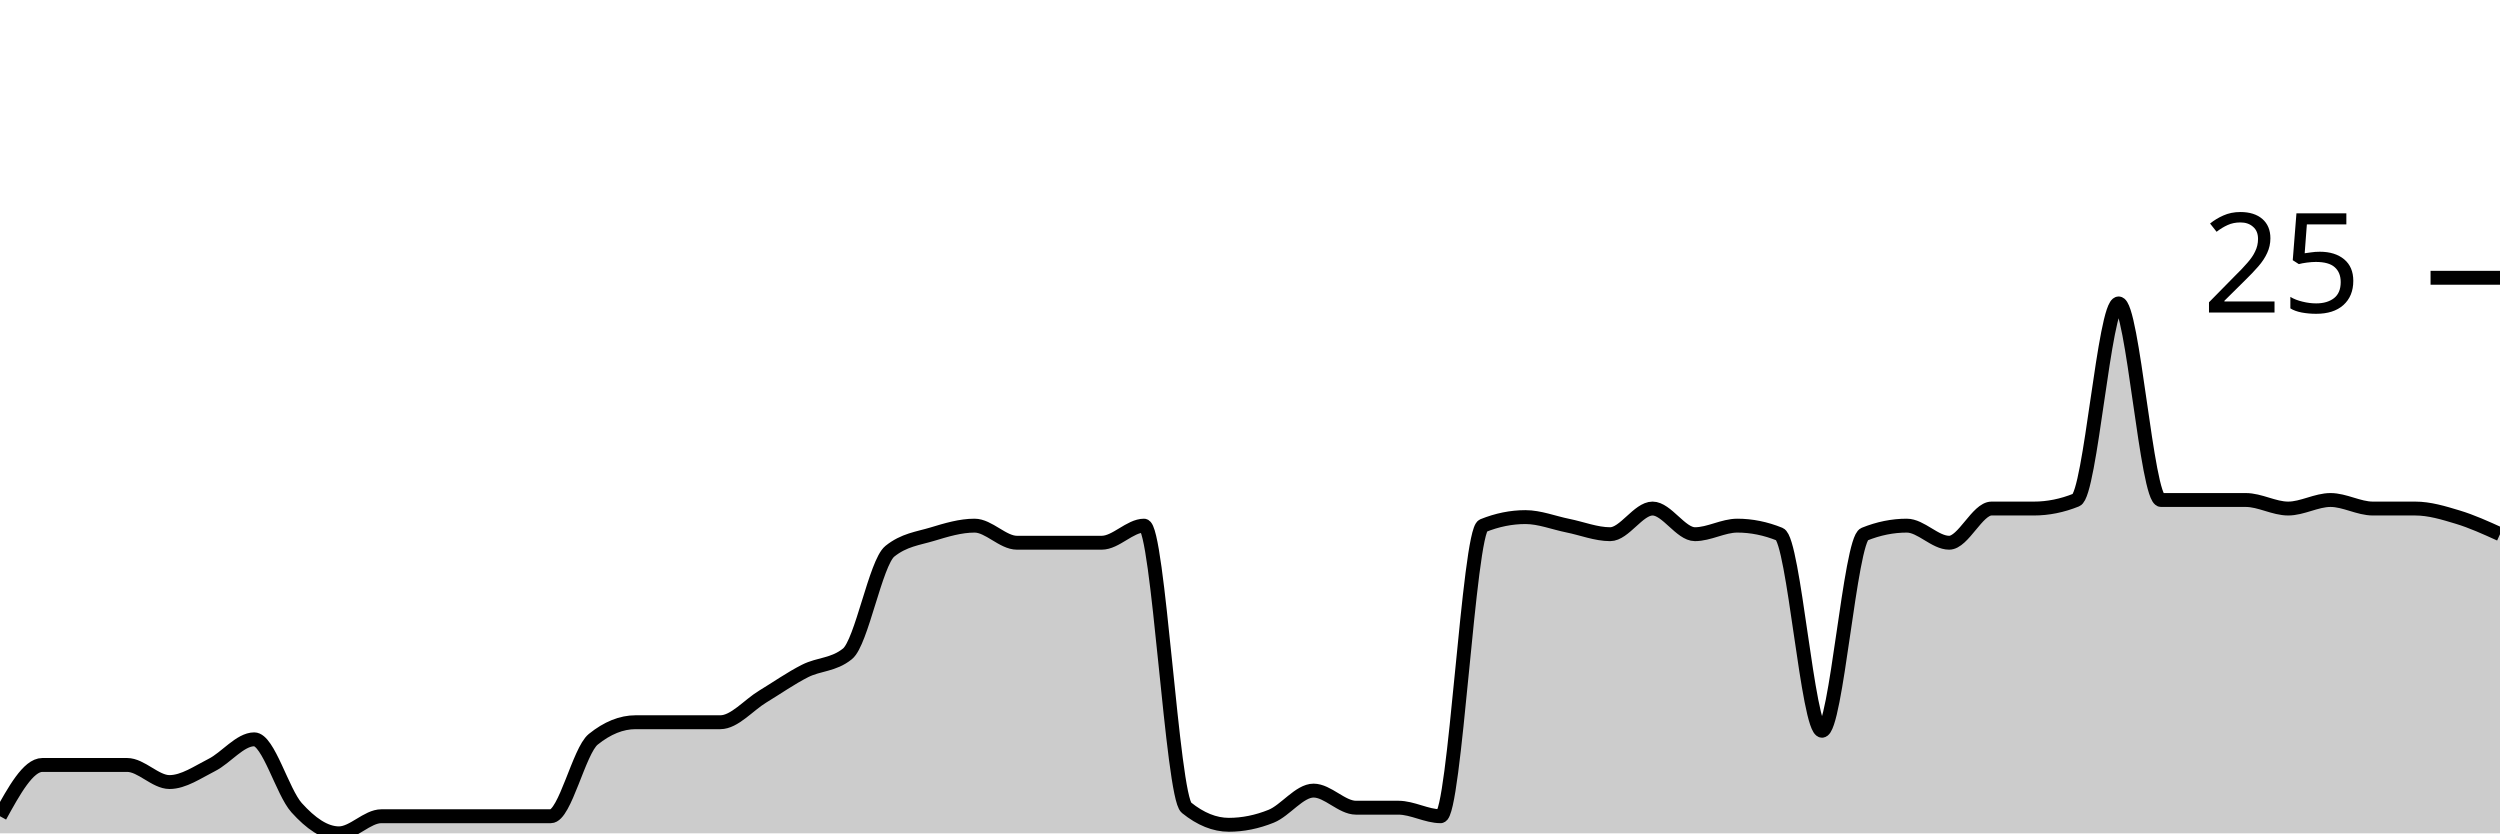
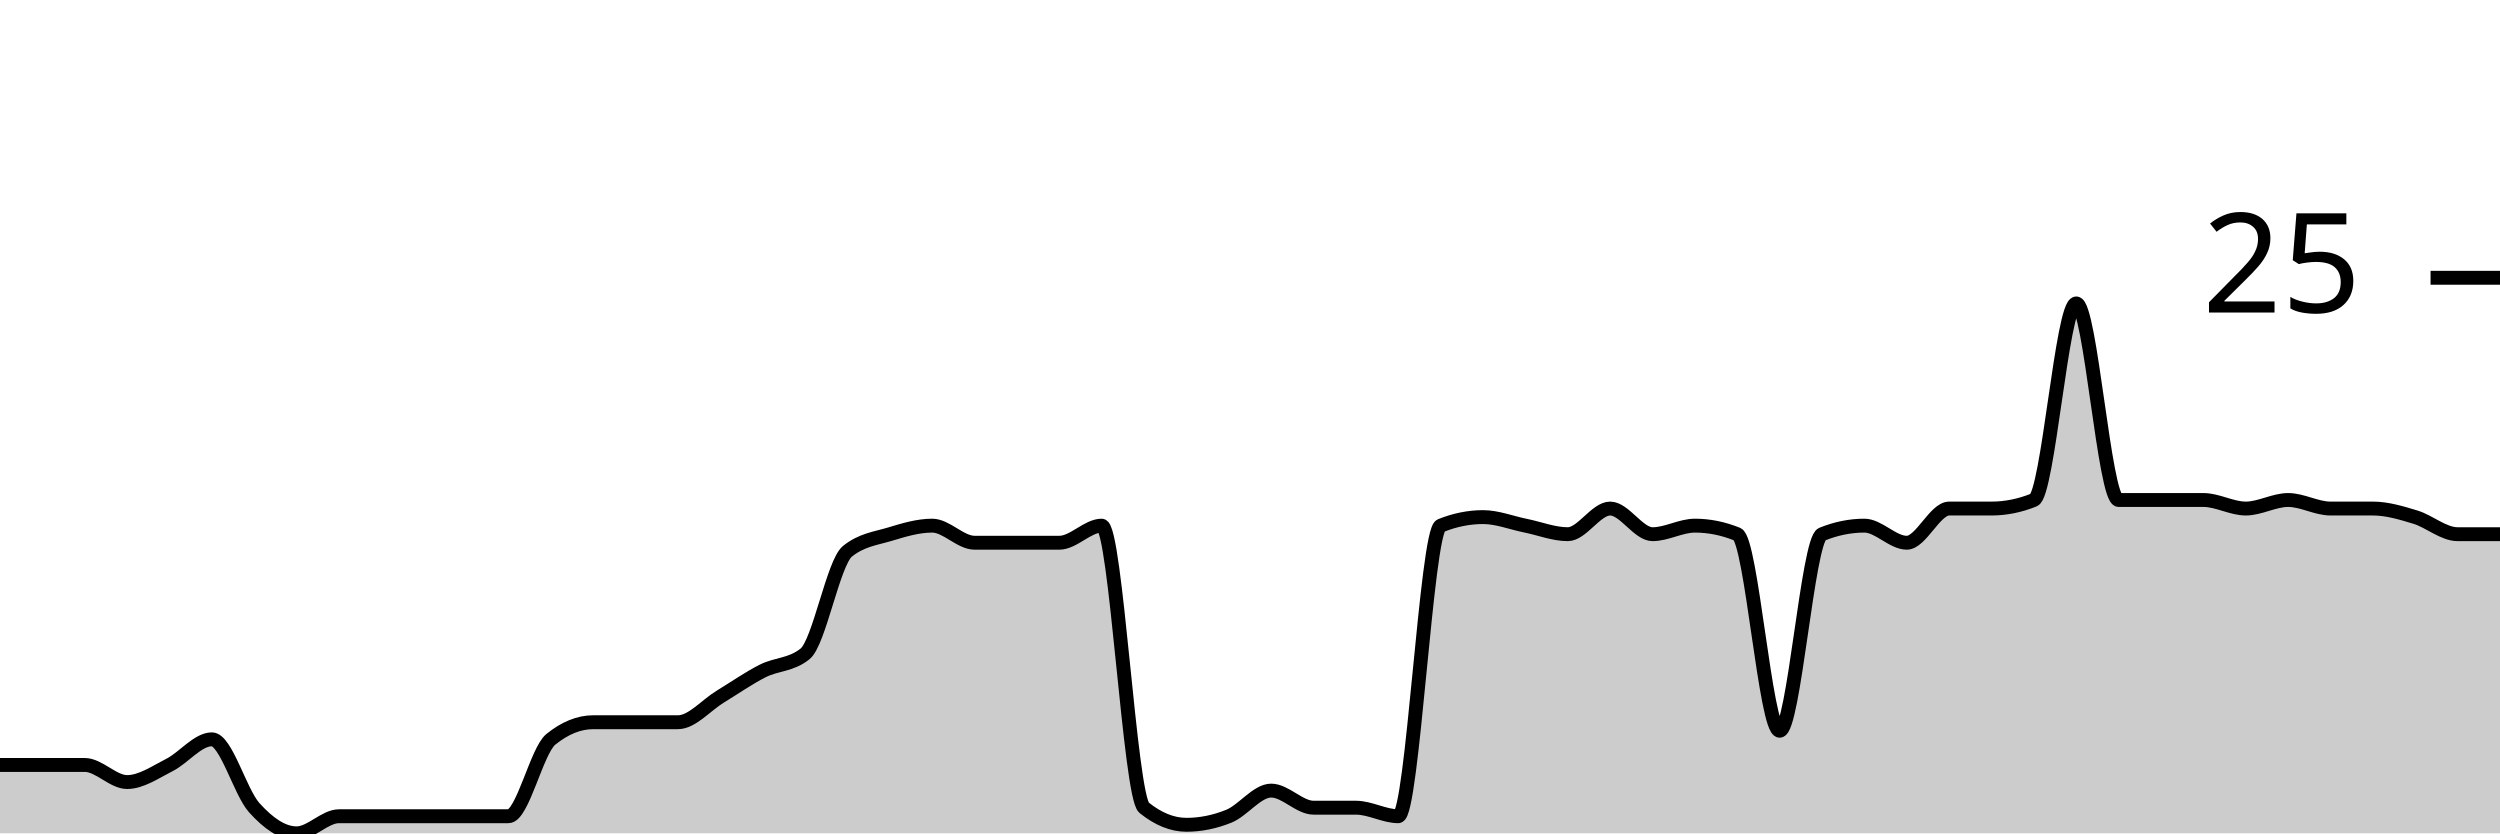
<svg xmlns="http://www.w3.org/2000/svg" viewBox="0 0 180 60">
  <g transform="translate(0,20)">
-     <path class="area" fill="rgba(0, 0, 0, 0.2)" d="M0,38.769C1.017,36.923,2.034,35.077,3.051,35.077C4.068,35.077,5.085,35.077,6.102,35.077C7.119,35.077,8.136,35.077,9.153,35.077C10.169,35.077,11.186,36.308,12.203,36.308C13.22,36.308,14.237,35.59,15.254,35.077C16.271,34.564,17.288,33.231,18.305,33.231C19.322,33.231,20.339,37.026,21.356,38.154C22.373,39.282,23.39,40,24.407,40C25.424,40,26.441,38.769,27.458,38.769C28.475,38.769,29.492,38.769,30.508,38.769C31.525,38.769,32.542,38.769,33.559,38.769C34.576,38.769,35.593,38.769,36.61,38.769C37.627,38.769,38.644,38.769,39.661,38.769C40.678,38.769,41.695,34.051,42.712,33.231C43.729,32.41,44.746,32,45.763,32C46.78,32,47.797,32,48.814,32C49.831,32,50.847,32,51.864,32C52.881,32,53.898,30.769,54.915,30.154C55.932,29.538,56.949,28.821,57.966,28.308C58.983,27.795,60,27.897,61.017,27.077C62.034,26.256,63.051,20.513,64.068,19.692C65.085,18.872,66.102,18.769,67.119,18.462C68.136,18.154,69.153,17.846,70.169,17.846C71.186,17.846,72.203,19.077,73.22,19.077C74.237,19.077,75.254,19.077,76.271,19.077C77.288,19.077,78.305,19.077,79.322,19.077C80.339,19.077,81.356,17.846,82.373,17.846C83.39,17.846,84.407,37.333,85.424,38.154C86.441,38.974,87.458,39.385,88.475,39.385C89.492,39.385,90.508,39.179,91.525,38.769C92.542,38.359,93.559,36.923,94.576,36.923C95.593,36.923,96.61,38.154,97.627,38.154C98.644,38.154,99.661,38.154,100.678,38.154C101.695,38.154,102.712,38.769,103.729,38.769C104.746,38.769,105.763,18.256,106.78,17.846C107.797,17.436,108.814,17.231,109.831,17.231C110.847,17.231,111.864,17.641,112.881,17.846C113.898,18.051,114.915,18.462,115.932,18.462C116.949,18.462,117.966,16.615,118.983,16.615C120,16.615,121.017,18.462,122.034,18.462C123.051,18.462,124.068,17.846,125.085,17.846C126.102,17.846,127.119,18.051,128.136,18.462C129.153,18.872,130.169,32.615,131.186,32.615C132.203,32.615,133.22,18.872,134.237,18.462C135.254,18.051,136.271,17.846,137.288,17.846C138.305,17.846,139.322,19.077,140.339,19.077C141.356,19.077,142.373,16.615,143.39,16.615C144.407,16.615,145.424,16.615,146.441,16.615C147.458,16.615,148.475,16.41,149.492,16C150.508,15.59,151.525,1.846,152.542,1.846C153.559,1.846,154.576,16,155.593,16C156.61,16,157.627,16,158.644,16C159.661,16,160.678,16,161.695,16C162.712,16,163.729,16.615,164.746,16.615C165.763,16.615,166.78,16,167.797,16C168.814,16,169.831,16.615,170.847,16.615C171.864,16.615,172.881,16.615,173.898,16.615C174.915,16.615,175.932,16.923,176.949,17.231C177.966,17.538,178.983,18,180,18.462L180,40C178.983,40,177.966,40,176.949,40C175.932,40,174.915,40,173.898,40C172.881,40,171.864,40,170.847,40C169.831,40,168.814,40,167.797,40C166.78,40,165.763,40,164.746,40C163.729,40,162.712,40,161.695,40C160.678,40,159.661,40,158.644,40C157.627,40,156.61,40,155.593,40C154.576,40,153.559,40,152.542,40C151.525,40,150.508,40,149.492,40C148.475,40,147.458,40,146.441,40C145.424,40,144.407,40,143.39,40C142.373,40,141.356,40,140.339,40C139.322,40,138.305,40,137.288,40C136.271,40,135.254,40,134.237,40C133.22,40,132.203,40,131.186,40C130.169,40,129.153,40,128.136,40C127.119,40,126.102,40,125.085,40C124.068,40,123.051,40,122.034,40C121.017,40,120,40,118.983,40C117.966,40,116.949,40,115.932,40C114.915,40,113.898,40,112.881,40C111.864,40,110.847,40,109.831,40C108.814,40,107.797,40,106.78,40C105.763,40,104.746,40,103.729,40C102.712,40,101.695,40,100.678,40C99.661,40,98.644,40,97.627,40C96.61,40,95.593,40,94.576,40C93.559,40,92.542,40,91.525,40C90.508,40,89.492,40,88.475,40C87.458,40,86.441,40,85.424,40C84.407,40,83.39,40,82.373,40C81.356,40,80.339,40,79.322,40C78.305,40,77.288,40,76.271,40C75.254,40,74.237,40,73.22,40C72.203,40,71.186,40,70.169,40C69.153,40,68.136,40,67.119,40C66.102,40,65.085,40,64.068,40C63.051,40,62.034,40,61.017,40C60,40,58.983,40,57.966,40C56.949,40,55.932,40,54.915,40C53.898,40,52.881,40,51.864,40C50.847,40,49.831,40,48.814,40C47.797,40,46.78,40,45.763,40C44.746,40,43.729,40,42.712,40C41.695,40,40.678,40,39.661,40C38.644,40,37.627,40,36.61,40C35.593,40,34.576,40,33.559,40C32.542,40,31.525,40,30.508,40C29.492,40,28.475,40,27.458,40C26.441,40,25.424,40,24.407,40C23.39,40,22.373,40,21.356,40C20.339,40,19.322,40,18.305,40C17.288,40,16.271,40,15.254,40C14.237,40,13.22,40,12.203,40C11.186,40,10.169,40,9.153,40C8.136,40,7.119,40,6.102,40C5.085,40,4.068,40,3.051,40C2.034,40,1.017,40,0,40Z" />
-     <path class="line" stroke="black" fill="none" d="M0,38.769C1.017,36.923,2.034,35.077,3.051,35.077C4.068,35.077,5.085,35.077,6.102,35.077C7.119,35.077,8.136,35.077,9.153,35.077C10.169,35.077,11.186,36.308,12.203,36.308C13.22,36.308,14.237,35.59,15.254,35.077C16.271,34.564,17.288,33.231,18.305,33.231C19.322,33.231,20.339,37.026,21.356,38.154C22.373,39.282,23.39,40,24.407,40C25.424,40,26.441,38.769,27.458,38.769C28.475,38.769,29.492,38.769,30.508,38.769C31.525,38.769,32.542,38.769,33.559,38.769C34.576,38.769,35.593,38.769,36.61,38.769C37.627,38.769,38.644,38.769,39.661,38.769C40.678,38.769,41.695,34.051,42.712,33.231C43.729,32.41,44.746,32,45.763,32C46.78,32,47.797,32,48.814,32C49.831,32,50.847,32,51.864,32C52.881,32,53.898,30.769,54.915,30.154C55.932,29.538,56.949,28.821,57.966,28.308C58.983,27.795,60,27.897,61.017,27.077C62.034,26.256,63.051,20.513,64.068,19.692C65.085,18.872,66.102,18.769,67.119,18.462C68.136,18.154,69.153,17.846,70.169,17.846C71.186,17.846,72.203,19.077,73.22,19.077C74.237,19.077,75.254,19.077,76.271,19.077C77.288,19.077,78.305,19.077,79.322,19.077C80.339,19.077,81.356,17.846,82.373,17.846C83.39,17.846,84.407,37.333,85.424,38.154C86.441,38.974,87.458,39.385,88.475,39.385C89.492,39.385,90.508,39.179,91.525,38.769C92.542,38.359,93.559,36.923,94.576,36.923C95.593,36.923,96.61,38.154,97.627,38.154C98.644,38.154,99.661,38.154,100.678,38.154C101.695,38.154,102.712,38.769,103.729,38.769C104.746,38.769,105.763,18.256,106.78,17.846C107.797,17.436,108.814,17.231,109.831,17.231C110.847,17.231,111.864,17.641,112.881,17.846C113.898,18.051,114.915,18.462,115.932,18.462C116.949,18.462,117.966,16.615,118.983,16.615C120,16.615,121.017,18.462,122.034,18.462C123.051,18.462,124.068,17.846,125.085,17.846C126.102,17.846,127.119,18.051,128.136,18.462C129.153,18.872,130.169,32.615,131.186,32.615C132.203,32.615,133.22,18.872,134.237,18.462C135.254,18.051,136.271,17.846,137.288,17.846C138.305,17.846,139.322,19.077,140.339,19.077C141.356,19.077,142.373,16.615,143.39,16.615C144.407,16.615,145.424,16.615,146.441,16.615C147.458,16.615,148.475,16.41,149.492,16C150.508,15.59,151.525,1.846,152.542,1.846C153.559,1.846,154.576,16,155.593,16C156.61,16,157.627,16,158.644,16C159.661,16,160.678,16,161.695,16C162.712,16,163.729,16.615,164.746,16.615C165.763,16.615,166.78,16,167.797,16C168.814,16,169.831,16.615,170.847,16.615C171.864,16.615,172.881,16.615,173.898,16.615C174.915,16.615,175.932,16.923,176.949,17.231C177.966,17.538,178.983,18,180,18.462" />
+     <path class="area" fill="rgba(0, 0, 0, 0.2)" d="M0,35.077C1.017,35.077,2.034,35.077,3.051,35.077C4.068,35.077,5.085,35.077,6.102,35.077C7.119,35.077,8.136,36.308,9.153,36.308C10.169,36.308,11.186,35.59,12.203,35.077C13.22,34.564,14.237,33.231,15.254,33.231C16.271,33.231,17.288,37.026,18.305,38.154C19.322,39.282,20.339,40,21.356,40C22.373,40,23.39,38.769,24.407,38.769C25.424,38.769,26.441,38.769,27.458,38.769C28.475,38.769,29.492,38.769,30.508,38.769C31.525,38.769,32.542,38.769,33.559,38.769C34.576,38.769,35.593,38.769,36.61,38.769C37.627,38.769,38.644,34.051,39.661,33.231C40.678,32.41,41.695,32,42.712,32C43.729,32,44.746,32,45.763,32C46.78,32,47.797,32,48.814,32C49.831,32,50.847,30.769,51.864,30.154C52.881,29.538,53.898,28.821,54.915,28.308C55.932,27.795,56.949,27.897,57.966,27.077C58.983,26.256,60,20.513,61.017,19.692C62.034,18.872,63.051,18.769,64.068,18.462C65.085,18.154,66.102,17.846,67.119,17.846C68.136,17.846,69.153,19.077,70.169,19.077C71.186,19.077,72.203,19.077,73.22,19.077C74.237,19.077,75.254,19.077,76.271,19.077C77.288,19.077,78.305,17.846,79.322,17.846C80.339,17.846,81.356,37.333,82.373,38.154C83.39,38.974,84.407,39.385,85.424,39.385C86.441,39.385,87.458,39.179,88.475,38.769C89.492,38.359,90.508,36.923,91.525,36.923C92.542,36.923,93.559,38.154,94.576,38.154C95.593,38.154,96.61,38.154,97.627,38.154C98.644,38.154,99.661,38.769,100.678,38.769C101.695,38.769,102.712,18.256,103.729,17.846C104.746,17.436,105.763,17.231,106.78,17.231C107.797,17.231,108.814,17.641,109.831,17.846C110.847,18.051,111.864,18.462,112.881,18.462C113.898,18.462,114.915,16.615,115.932,16.615C116.949,16.615,117.966,18.462,118.983,18.462C120,18.462,121.017,17.846,122.034,17.846C123.051,17.846,124.068,18.051,125.085,18.462C126.102,18.872,127.119,32.615,128.136,32.615C129.153,32.615,130.169,18.872,131.186,18.462C132.203,18.051,133.22,17.846,134.237,17.846C135.254,17.846,136.271,19.077,137.288,19.077C138.305,19.077,139.322,16.615,140.339,16.615C141.356,16.615,142.373,16.615,143.39,16.615C144.407,16.615,145.424,16.41,146.441,16C147.458,15.59,148.475,1.846,149.492,1.846C150.508,1.846,151.525,16,152.542,16C153.559,16,154.576,16,155.593,16C156.61,16,157.627,16,158.644,16C159.661,16,160.678,16.615,161.695,16.615C162.712,16.615,163.729,16,164.746,16C165.763,16,166.78,16.615,167.797,16.615C168.814,16.615,169.831,16.615,170.847,16.615C171.864,16.615,172.881,16.923,173.898,17.231C174.915,17.538,175.932,18.462,176.949,18.462C177.966,18.462,178.983,18.462,180,18.462L180,40C178.983,40,177.966,40,176.949,40C175.932,40,174.915,40,173.898,40C172.881,40,171.864,40,170.847,40C169.831,40,168.814,40,167.797,40C166.78,40,165.763,40,164.746,40C163.729,40,162.712,40,161.695,40C160.678,40,159.661,40,158.644,40C157.627,40,156.61,40,155.593,40C154.576,40,153.559,40,152.542,40C151.525,40,150.508,40,149.492,40C148.475,40,147.458,40,146.441,40C145.424,40,144.407,40,143.39,40C142.373,40,141.356,40,140.339,40C139.322,40,138.305,40,137.288,40C136.271,40,135.254,40,134.237,40C133.22,40,132.203,40,131.186,40C130.169,40,129.153,40,128.136,40C127.119,40,126.102,40,125.085,40C124.068,40,123.051,40,122.034,40C121.017,40,120,40,118.983,40C117.966,40,116.949,40,115.932,40C114.915,40,113.898,40,112.881,40C111.864,40,110.847,40,109.831,40C108.814,40,107.797,40,106.78,40C105.763,40,104.746,40,103.729,40C102.712,40,101.695,40,100.678,40C99.661,40,98.644,40,97.627,40C96.61,40,95.593,40,94.576,40C93.559,40,92.542,40,91.525,40C90.508,40,89.492,40,88.475,40C87.458,40,86.441,40,85.424,40C84.407,40,83.39,40,82.373,40C81.356,40,80.339,40,79.322,40C78.305,40,77.288,40,76.271,40C75.254,40,74.237,40,73.22,40C72.203,40,71.186,40,70.169,40C69.153,40,68.136,40,67.119,40C66.102,40,65.085,40,64.068,40C63.051,40,62.034,40,61.017,40C60,40,58.983,40,57.966,40C56.949,40,55.932,40,54.915,40C53.898,40,52.881,40,51.864,40C50.847,40,49.831,40,48.814,40C47.797,40,46.78,40,45.763,40C44.746,40,43.729,40,42.712,40C41.695,40,40.678,40,39.661,40C38.644,40,37.627,40,36.61,40C35.593,40,34.576,40,33.559,40C32.542,40,31.525,40,30.508,40C29.492,40,28.475,40,27.458,40C26.441,40,25.424,40,24.407,40C23.39,40,22.373,40,21.356,40C20.339,40,19.322,40,18.305,40C17.288,40,16.271,40,15.254,40C14.237,40,13.22,40,12.203,40C11.186,40,10.169,40,9.153,40C8.136,40,7.119,40,6.102,40C5.085,40,4.068,40,3.051,40C2.034,40,1.017,40,0,40Z" />
+     <path class="line" stroke="black" fill="none" d="M0,35.077C1.017,35.077,2.034,35.077,3.051,35.077C4.068,35.077,5.085,35.077,6.102,35.077C7.119,35.077,8.136,36.308,9.153,36.308C10.169,36.308,11.186,35.59,12.203,35.077C13.22,34.564,14.237,33.231,15.254,33.231C16.271,33.231,17.288,37.026,18.305,38.154C19.322,39.282,20.339,40,21.356,40C22.373,40,23.39,38.769,24.407,38.769C25.424,38.769,26.441,38.769,27.458,38.769C28.475,38.769,29.492,38.769,30.508,38.769C31.525,38.769,32.542,38.769,33.559,38.769C34.576,38.769,35.593,38.769,36.61,38.769C37.627,38.769,38.644,34.051,39.661,33.231C40.678,32.41,41.695,32,42.712,32C43.729,32,44.746,32,45.763,32C46.78,32,47.797,32,48.814,32C49.831,32,50.847,30.769,51.864,30.154C52.881,29.538,53.898,28.821,54.915,28.308C55.932,27.795,56.949,27.897,57.966,27.077C58.983,26.256,60,20.513,61.017,19.692C62.034,18.872,63.051,18.769,64.068,18.462C65.085,18.154,66.102,17.846,67.119,17.846C68.136,17.846,69.153,19.077,70.169,19.077C71.186,19.077,72.203,19.077,73.22,19.077C74.237,19.077,75.254,19.077,76.271,19.077C77.288,19.077,78.305,17.846,79.322,17.846C80.339,17.846,81.356,37.333,82.373,38.154C83.39,38.974,84.407,39.385,85.424,39.385C86.441,39.385,87.458,39.179,88.475,38.769C89.492,38.359,90.508,36.923,91.525,36.923C92.542,36.923,93.559,38.154,94.576,38.154C95.593,38.154,96.61,38.154,97.627,38.154C98.644,38.154,99.661,38.769,100.678,38.769C101.695,38.769,102.712,18.256,103.729,17.846C104.746,17.436,105.763,17.231,106.78,17.231C107.797,17.231,108.814,17.641,109.831,17.846C110.847,18.051,111.864,18.462,112.881,18.462C113.898,18.462,114.915,16.615,115.932,16.615C116.949,16.615,117.966,18.462,118.983,18.462C120,18.462,121.017,17.846,122.034,17.846C123.051,17.846,124.068,18.051,125.085,18.462C126.102,18.872,127.119,32.615,128.136,32.615C129.153,32.615,130.169,18.872,131.186,18.462C132.203,18.051,133.22,17.846,134.237,17.846C135.254,17.846,136.271,19.077,137.288,19.077C138.305,19.077,139.322,16.615,140.339,16.615C141.356,16.615,142.373,16.615,143.39,16.615C144.407,16.615,145.424,16.41,146.441,16C147.458,15.59,148.475,1.846,149.492,1.846C150.508,1.846,151.525,16,152.542,16C153.559,16,154.576,16,155.593,16C156.61,16,157.627,16,158.644,16C159.661,16,160.678,16.615,161.695,16.615C162.712,16.615,163.729,16,164.746,16C165.763,16,166.78,16.615,167.797,16.615C168.814,16.615,169.831,16.615,170.847,16.615C171.864,16.615,172.881,16.923,173.898,17.231C174.915,17.538,175.932,18.462,176.949,18.462C177.966,18.462,178.983,18.462,180,18.462" />
    <path class="axis-ceiling" stroke-width="1" stroke="black" fill="none" d="M175,0L180,0" />
    <text class="axis-ceiling-label" font-family="sans-serif" text-anchor="end" font-size="10px" x="170" y="2.5">25</text>
  </g>
</svg>
